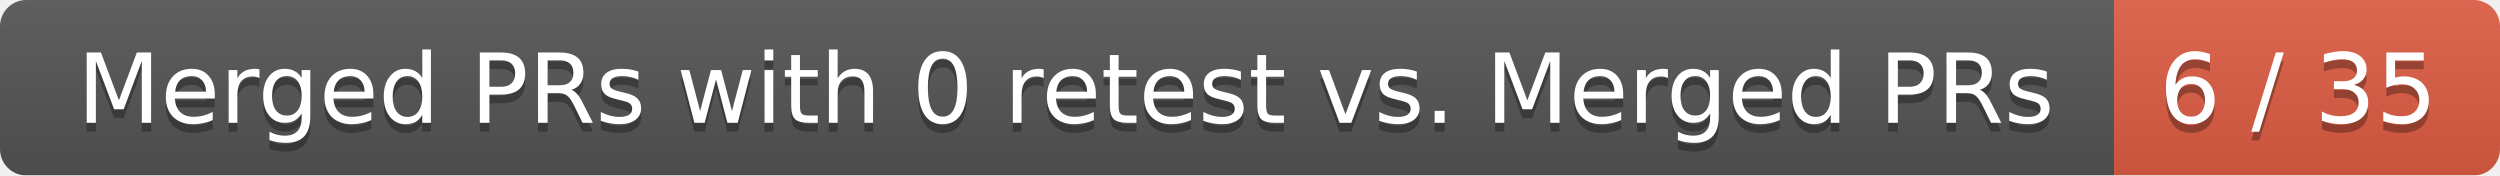
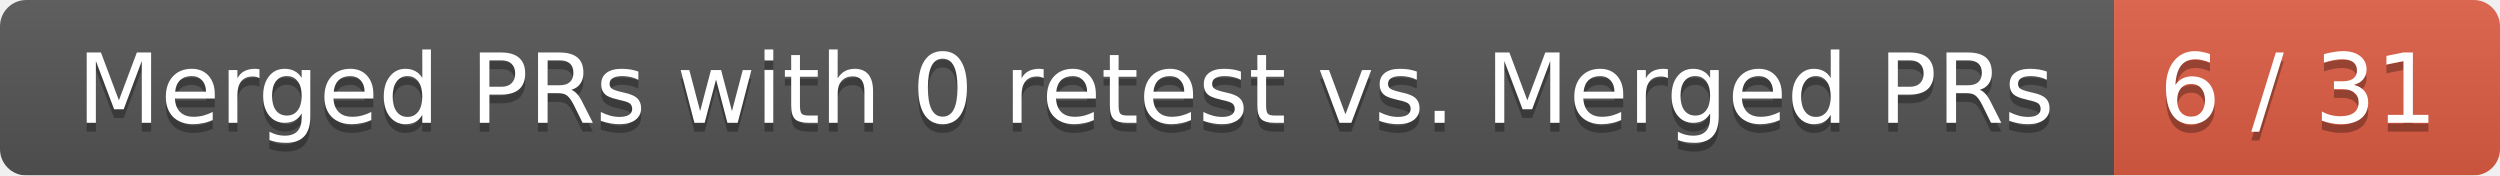
<svg xmlns="http://www.w3.org/2000/svg" width="285" height="20">
  <linearGradient id="smooth" x2="0" y2="100%">
    <stop offset="0" stop-color="#bbb" stop-opacity=".1" />
    <stop offset="1" stop-opacity=".1" />
  </linearGradient>
  <mask id="round">
    <rect width="285" height="20" rx="3" fill="#fff" />
  </mask>
  <g mask="url(#round)">
    <rect width="241" height="20" fill="#555" />
    <rect x="241" width="44" height="20" fill="#e05d44" />
    <rect width="285" height="20" fill="url(#smooth)" />
  </g>
  <g fill="#fff" text-anchor="middle" font-family="DejaVu Sans,Verdana,Geneva,sans-serif" font-size="11">
    <text x="121.5" y="15" fill="#010101" fill-opacity=".3">Merged PRs with 0 retest vs. Merged PRs</text>
    <text x="121.5" y="14">Merged PRs with 0 retest vs. Merged PRs</text>
-     <text x="262" y="15" fill="#010101" fill-opacity=".3">6 / 35</text>
-     <text x="262" y="14">6 / 35</text>
+     <text x="262" y="15" fill="#010101" fill-opacity=".3">6 / 31</text>
+     <text x="262" y="14">6 / 31</text>
  </g>
</svg>
